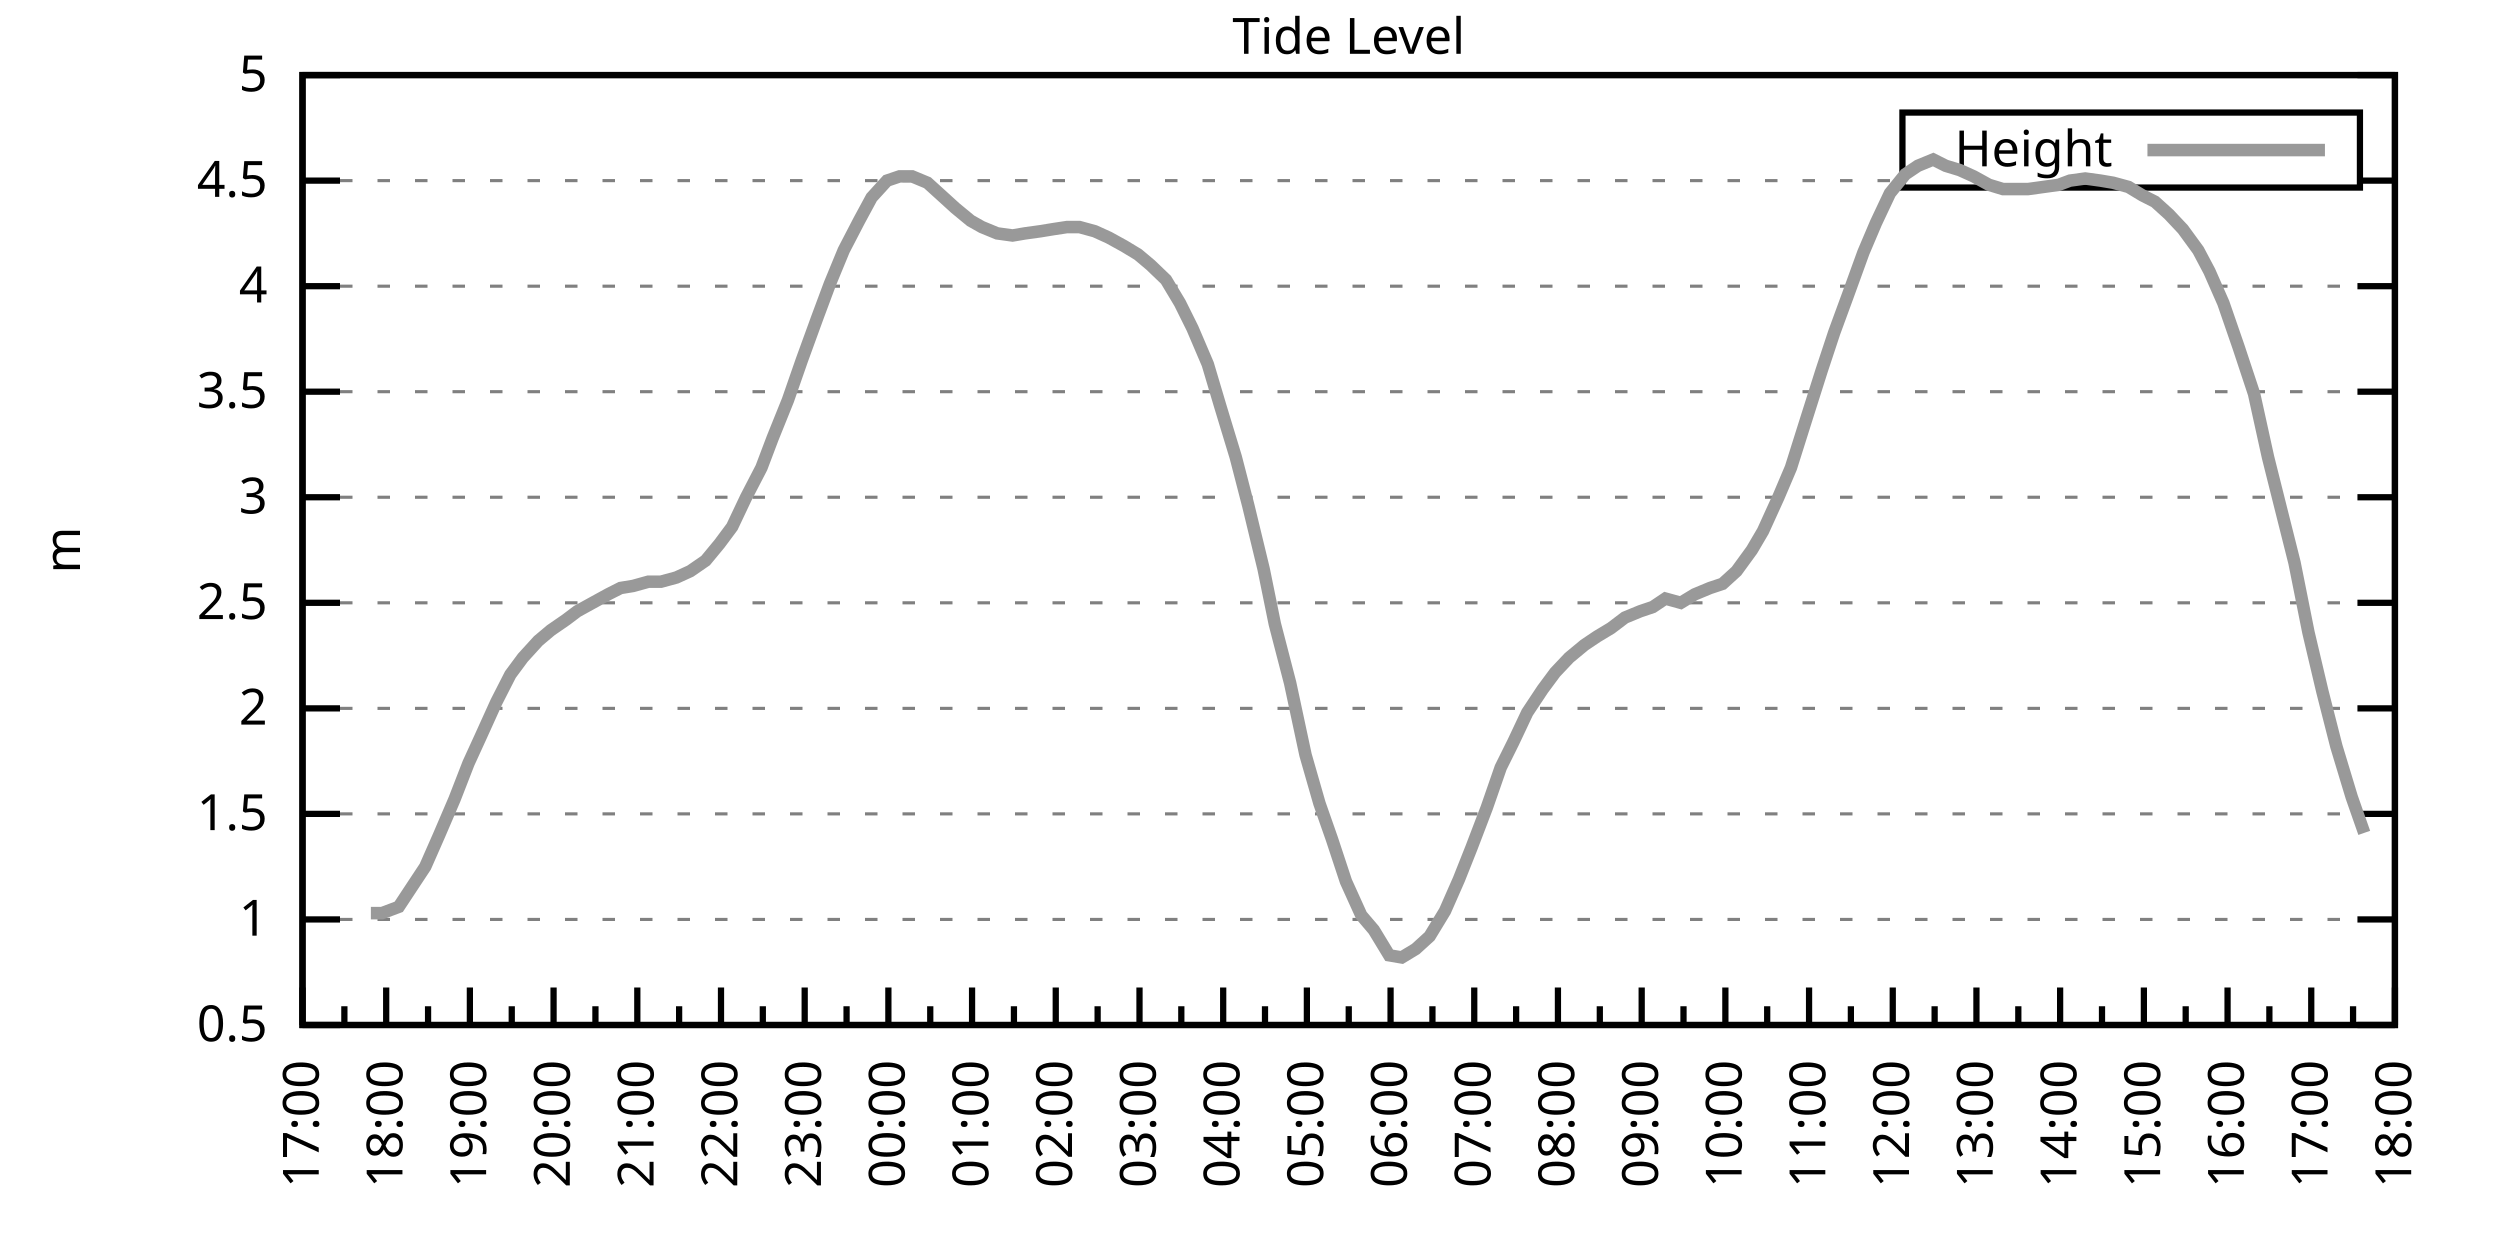
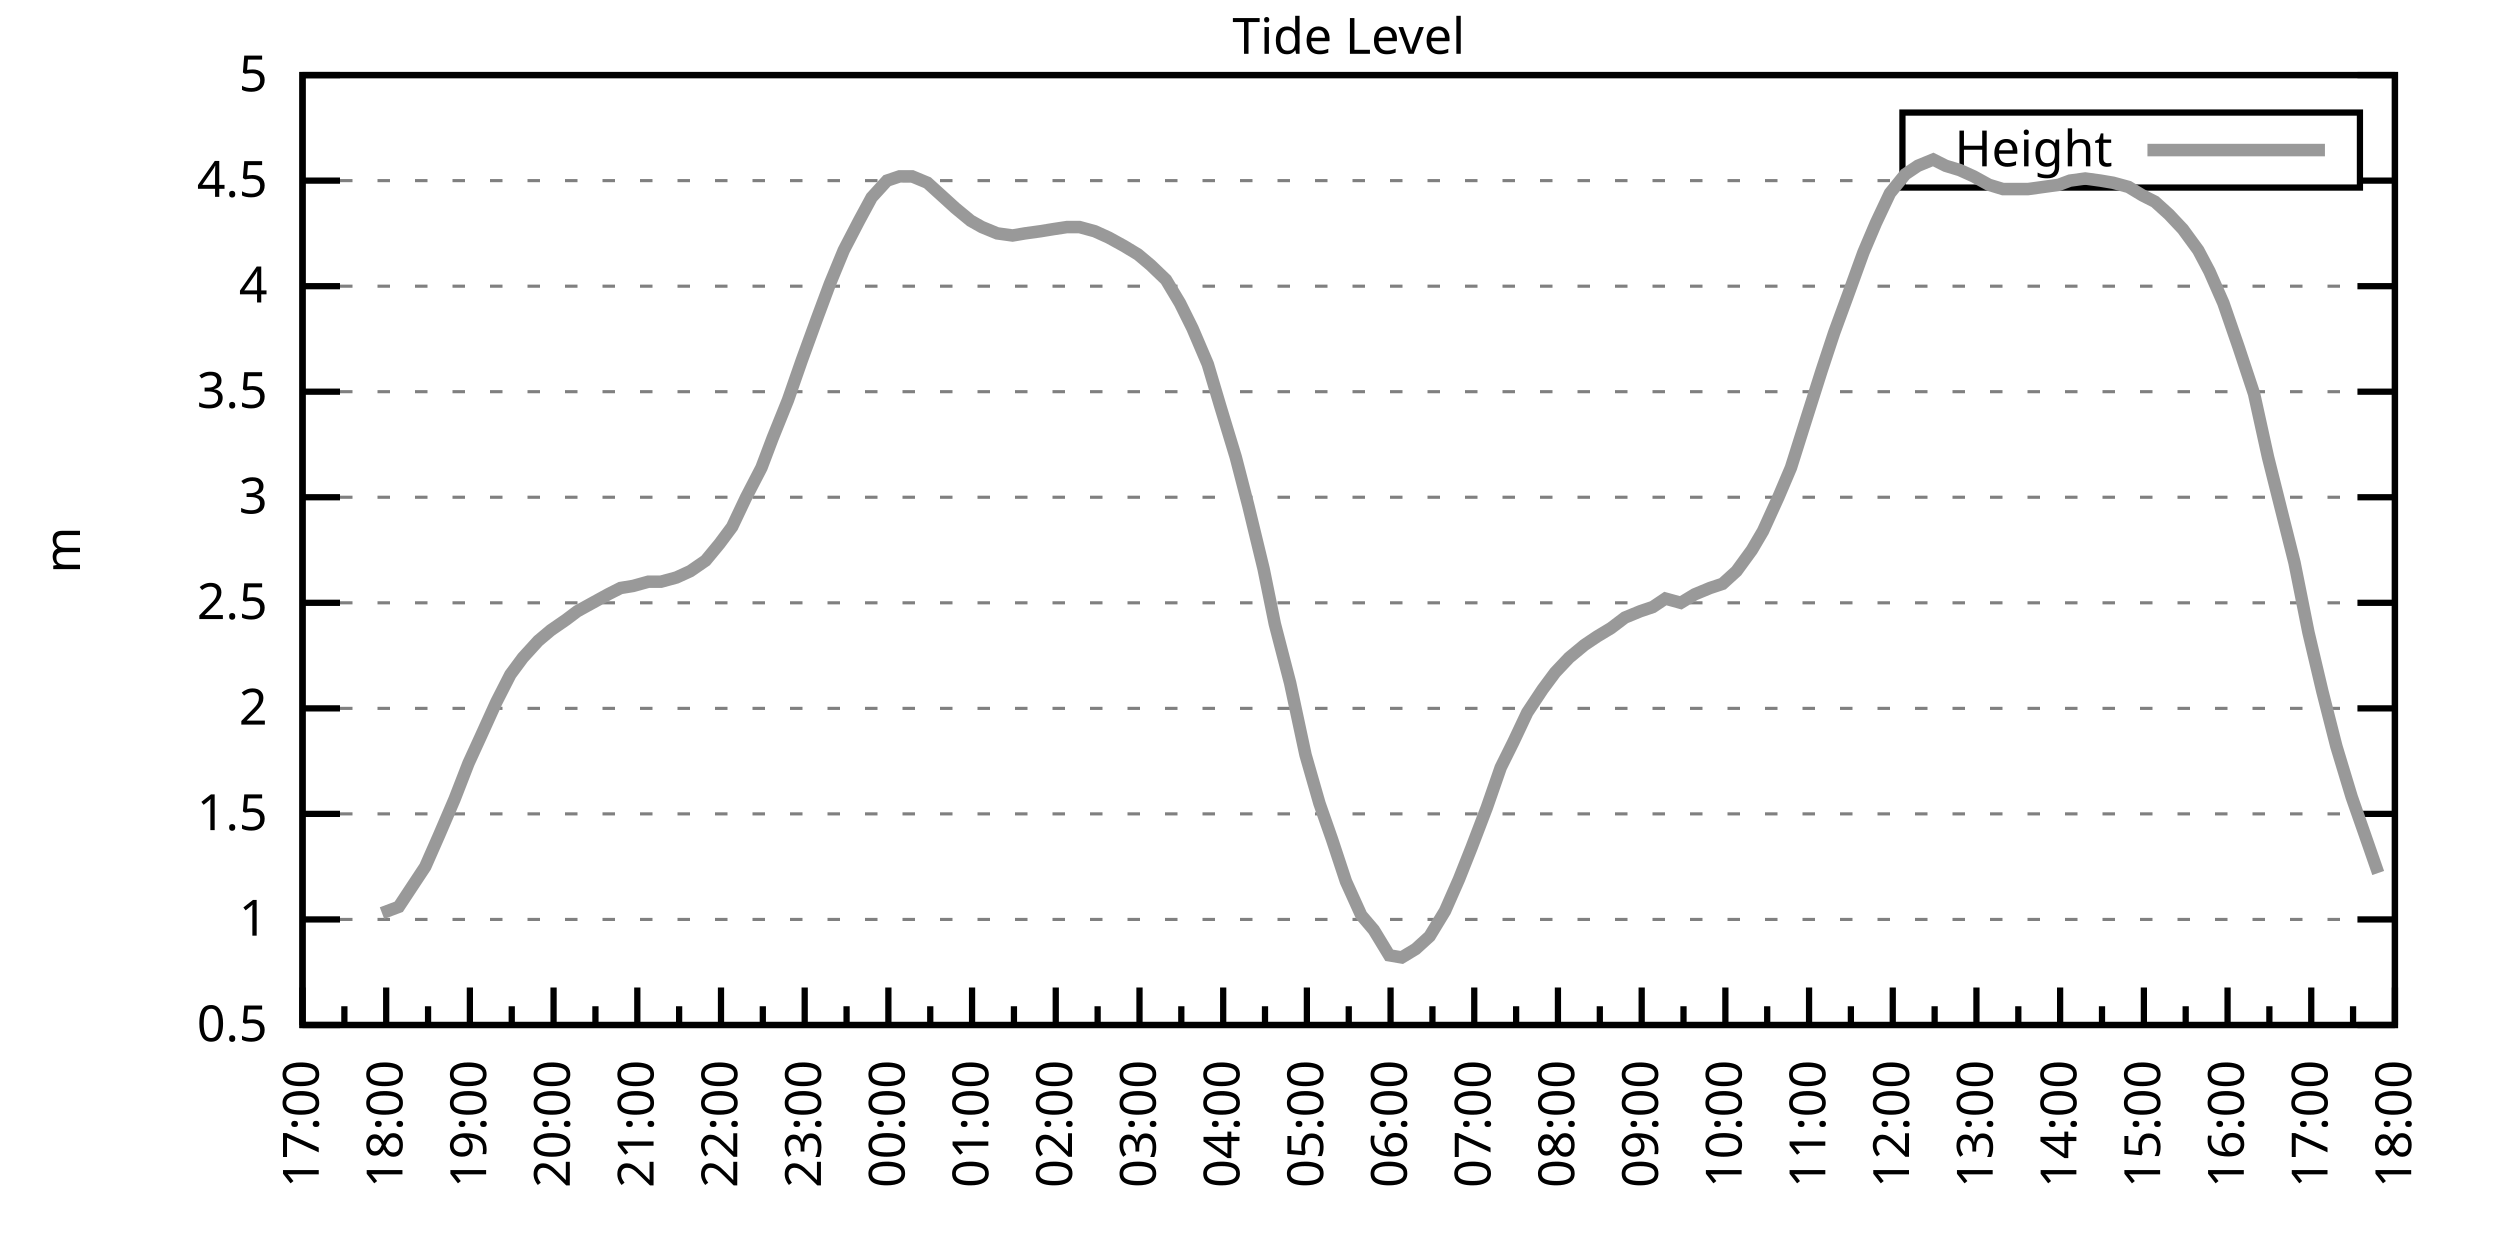
<svg xmlns="http://www.w3.org/2000/svg" xmlns:xlink="http://www.w3.org/1999/xlink" width="400" height="200" viewBox="0 0 400 200">
  <g id="gnuplot_canvas">
    <rect x="0" y="0" width="400" height="200" fill="none" />
    <defs>
      <circle id="gpDot" r="0.5" stroke-width="0.5" stroke="currentColor" />
      <path id="gpPt0" stroke-width="0.333" stroke="currentColor" d="M-1,0 h2 M0,-1 v2" />
      <path id="gpPt1" stroke-width="0.333" stroke="currentColor" d="M-1,-1 L1,1 M1,-1 L-1,1" />
      <path id="gpPt2" stroke-width="0.333" stroke="currentColor" d="M-1,0 L1,0 M0,-1 L0,1 M-1,-1 L1,1 M-1,1 L1,-1" />
      <rect id="gpPt3" stroke-width="0.333" stroke="currentColor" x="-1" y="-1" width="2" height="2" />
      <rect id="gpPt4" stroke-width="0.333" stroke="currentColor" fill="currentColor" x="-1" y="-1" width="2" height="2" />
      <circle id="gpPt5" stroke-width="0.333" stroke="currentColor" cx="0" cy="0" r="1" />
      <use xlink:href="#gpPt5" id="gpPt6" fill="currentColor" stroke="none" />
      <path id="gpPt7" stroke-width="0.333" stroke="currentColor" d="M0,-1.33 L-1.33,0.67 L1.33,0.67 z" />
      <use xlink:href="#gpPt7" id="gpPt8" fill="currentColor" stroke="none" />
      <use xlink:href="#gpPt7" id="gpPt9" stroke="currentColor" transform="rotate(180)" />
      <use xlink:href="#gpPt9" id="gpPt10" fill="currentColor" stroke="none" />
      <use xlink:href="#gpPt3" id="gpPt11" stroke="currentColor" transform="rotate(45)" />
      <use xlink:href="#gpPt11" id="gpPt12" fill="currentColor" stroke="none" />
      <path id="gpPt13" stroke-width="0.333" stroke="currentColor" d="M0,1.330 L1.265,0.411 L0.782,-1.067 L-0.782,-1.076 L-1.265,0.411 z" />
      <use xlink:href="#gpPt13" id="gpPt14" fill="currentColor" stroke="none" />
      <filter id="textbox" filterUnits="objectBoundingBox" x="0" y="0" height="1" width="1">
        <feFlood flood-color="white" flood-opacity="1" result="bgnd" />
        <feComposite in="SourceGraphic" in2="bgnd" operator="atop" />
      </filter>
      <filter id="greybox" filterUnits="objectBoundingBox" x="0" y="0" height="1" width="1">
        <feFlood flood-color="lightgrey" flood-opacity="1" result="grey" />
        <feComposite in="SourceGraphic" in2="grey" operator="atop" />
      </filter>
    </defs>
    <g fill="none" color="white" stroke="currentColor" stroke-width="1.00" stroke-linecap="butt" stroke-linejoin="miter">
</g>
    <g fill="none" color="black" stroke="currentColor" stroke-width="1.00" stroke-linecap="butt" stroke-linejoin="miter">
      <g stroke="none" shape-rendering="crispEdges">
        <polygon fill="rgb(255, 255, 255)" points="48.40,164.00 383.18,164.00 383.18,12.02 48.40,12.02 " />
      </g>
    </g>
    <g fill="none" color="black" stroke="currentColor" stroke-width="1.00" stroke-linecap="butt" stroke-linejoin="miter">
</g>
    <g fill="none" color="black" stroke="black" stroke-width="0.50" stroke-linecap="butt" stroke-linejoin="miter">
</g>
    <g fill="none" color="gray" stroke="currentColor" stroke-width="0.50" stroke-linecap="butt" stroke-linejoin="miter">
      <path stroke="gray" stroke-dasharray="2,4" class="gridline" d="M48.40,164.00 L383.19,164.00  " />
    </g>
    <g fill="none" color="gray" stroke="gray" stroke-width="1.00" stroke-linecap="butt" stroke-linejoin="miter">
</g>
    <g fill="none" color="black" stroke="currentColor" stroke-width="1.00" stroke-linecap="butt" stroke-linejoin="miter">
      <path stroke="black" d="M48.40,164.00 L54.40,164.00 M383.19,164.00 L377.19,164.00  " />
      <g transform="translate(42.80,166.60)" stroke="none" fill="black" font-family="Sans" font-size="8.00" text-anchor="end">
        <text>
          <tspan font-family="Sans"> 0.5</tspan>
        </text>
      </g>
    </g>
    <g fill="none" color="black" stroke="currentColor" stroke-width="1.00" stroke-linecap="butt" stroke-linejoin="miter">
</g>
    <g fill="none" color="black" stroke="black" stroke-width="0.50" stroke-linecap="butt" stroke-linejoin="miter">
</g>
    <g fill="none" color="gray" stroke="currentColor" stroke-width="0.50" stroke-linecap="butt" stroke-linejoin="miter">
      <path stroke="gray" stroke-dasharray="2,4" class="gridline" d="M48.40,147.11 L383.19,147.11  " />
    </g>
    <g fill="none" color="gray" stroke="gray" stroke-width="1.00" stroke-linecap="butt" stroke-linejoin="miter">
</g>
    <g fill="none" color="black" stroke="currentColor" stroke-width="1.00" stroke-linecap="butt" stroke-linejoin="miter">
      <path stroke="black" d="M48.40,147.11 L54.40,147.11 M383.19,147.11 L377.19,147.11  " />
      <g transform="translate(42.80,149.71)" stroke="none" fill="black" font-family="Sans" font-size="8.00" text-anchor="end">
        <text>
          <tspan font-family="Sans"> 1</tspan>
        </text>
      </g>
    </g>
    <g fill="none" color="black" stroke="currentColor" stroke-width="1.00" stroke-linecap="butt" stroke-linejoin="miter">
</g>
    <g fill="none" color="black" stroke="black" stroke-width="0.50" stroke-linecap="butt" stroke-linejoin="miter">
</g>
    <g fill="none" color="gray" stroke="currentColor" stroke-width="0.50" stroke-linecap="butt" stroke-linejoin="miter">
      <path stroke="gray" stroke-dasharray="2,4" class="gridline" d="M48.40,130.22 L383.19,130.22  " />
    </g>
    <g fill="none" color="gray" stroke="gray" stroke-width="1.00" stroke-linecap="butt" stroke-linejoin="miter">
</g>
    <g fill="none" color="black" stroke="currentColor" stroke-width="1.00" stroke-linecap="butt" stroke-linejoin="miter">
      <path stroke="black" d="M48.40,130.22 L54.40,130.22 M383.19,130.22 L377.19,130.22  " />
      <g transform="translate(42.80,132.82)" stroke="none" fill="black" font-family="Sans" font-size="8.00" text-anchor="end">
        <text>
          <tspan font-family="Sans"> 1.5</tspan>
        </text>
      </g>
    </g>
    <g fill="none" color="black" stroke="currentColor" stroke-width="1.00" stroke-linecap="butt" stroke-linejoin="miter">
</g>
    <g fill="none" color="black" stroke="black" stroke-width="0.50" stroke-linecap="butt" stroke-linejoin="miter">
</g>
    <g fill="none" color="gray" stroke="currentColor" stroke-width="0.50" stroke-linecap="butt" stroke-linejoin="miter">
      <path stroke="gray" stroke-dasharray="2,4" class="gridline" d="M48.40,113.34 L383.19,113.34  " />
    </g>
    <g fill="none" color="gray" stroke="gray" stroke-width="1.00" stroke-linecap="butt" stroke-linejoin="miter">
</g>
    <g fill="none" color="black" stroke="currentColor" stroke-width="1.00" stroke-linecap="butt" stroke-linejoin="miter">
      <path stroke="black" d="M48.40,113.34 L54.40,113.34 M383.19,113.34 L377.19,113.34  " />
      <g transform="translate(42.80,115.94)" stroke="none" fill="black" font-family="Sans" font-size="8.00" text-anchor="end">
        <text>
          <tspan font-family="Sans"> 2</tspan>
        </text>
      </g>
    </g>
    <g fill="none" color="black" stroke="currentColor" stroke-width="1.00" stroke-linecap="butt" stroke-linejoin="miter">
</g>
    <g fill="none" color="black" stroke="black" stroke-width="0.50" stroke-linecap="butt" stroke-linejoin="miter">
</g>
    <g fill="none" color="gray" stroke="currentColor" stroke-width="0.50" stroke-linecap="butt" stroke-linejoin="miter">
      <path stroke="gray" stroke-dasharray="2,4" class="gridline" d="M48.40,96.45 L383.19,96.45  " />
    </g>
    <g fill="none" color="gray" stroke="gray" stroke-width="1.00" stroke-linecap="butt" stroke-linejoin="miter">
</g>
    <g fill="none" color="black" stroke="currentColor" stroke-width="1.00" stroke-linecap="butt" stroke-linejoin="miter">
      <path stroke="black" d="M48.40,96.45 L54.40,96.45 M383.19,96.45 L377.19,96.45  " />
      <g transform="translate(42.80,99.05)" stroke="none" fill="black" font-family="Sans" font-size="8.00" text-anchor="end">
        <text>
          <tspan font-family="Sans"> 2.5</tspan>
        </text>
      </g>
    </g>
    <g fill="none" color="black" stroke="currentColor" stroke-width="1.00" stroke-linecap="butt" stroke-linejoin="miter">
</g>
    <g fill="none" color="black" stroke="black" stroke-width="0.50" stroke-linecap="butt" stroke-linejoin="miter">
</g>
    <g fill="none" color="gray" stroke="currentColor" stroke-width="0.50" stroke-linecap="butt" stroke-linejoin="miter">
      <path stroke="gray" stroke-dasharray="2,4" class="gridline" d="M48.40,79.56 L383.19,79.56  " />
    </g>
    <g fill="none" color="gray" stroke="gray" stroke-width="1.00" stroke-linecap="butt" stroke-linejoin="miter">
</g>
    <g fill="none" color="black" stroke="currentColor" stroke-width="1.00" stroke-linecap="butt" stroke-linejoin="miter">
      <path stroke="black" d="M48.40,79.56 L54.40,79.56 M383.19,79.56 L377.19,79.56  " />
      <g transform="translate(42.80,82.16)" stroke="none" fill="black" font-family="Sans" font-size="8.00" text-anchor="end">
        <text>
          <tspan font-family="Sans"> 3</tspan>
        </text>
      </g>
    </g>
    <g fill="none" color="black" stroke="currentColor" stroke-width="1.00" stroke-linecap="butt" stroke-linejoin="miter">
</g>
    <g fill="none" color="black" stroke="black" stroke-width="0.50" stroke-linecap="butt" stroke-linejoin="miter">
</g>
    <g fill="none" color="gray" stroke="currentColor" stroke-width="0.50" stroke-linecap="butt" stroke-linejoin="miter">
      <path stroke="gray" stroke-dasharray="2,4" class="gridline" d="M48.40,62.67 L383.19,62.67  " />
    </g>
    <g fill="none" color="gray" stroke="gray" stroke-width="1.00" stroke-linecap="butt" stroke-linejoin="miter">
</g>
    <g fill="none" color="black" stroke="currentColor" stroke-width="1.00" stroke-linecap="butt" stroke-linejoin="miter">
      <path stroke="black" d="M48.40,62.67 L54.40,62.67 M383.19,62.67 L377.19,62.67  " />
      <g transform="translate(42.80,65.27)" stroke="none" fill="black" font-family="Sans" font-size="8.00" text-anchor="end">
        <text>
          <tspan font-family="Sans"> 3.5</tspan>
        </text>
      </g>
    </g>
    <g fill="none" color="black" stroke="currentColor" stroke-width="1.00" stroke-linecap="butt" stroke-linejoin="miter">
</g>
    <g fill="none" color="black" stroke="black" stroke-width="0.50" stroke-linecap="butt" stroke-linejoin="miter">
</g>
    <g fill="none" color="gray" stroke="currentColor" stroke-width="0.50" stroke-linecap="butt" stroke-linejoin="miter">
      <path stroke="gray" stroke-dasharray="2,4" class="gridline" d="M48.40,45.79 L383.19,45.79  " />
    </g>
    <g fill="none" color="gray" stroke="gray" stroke-width="1.00" stroke-linecap="butt" stroke-linejoin="miter">
</g>
    <g fill="none" color="black" stroke="currentColor" stroke-width="1.00" stroke-linecap="butt" stroke-linejoin="miter">
      <path stroke="black" d="M48.40,45.79 L54.40,45.79 M383.19,45.79 L377.19,45.79  " />
      <g transform="translate(42.80,48.39)" stroke="none" fill="black" font-family="Sans" font-size="8.00" text-anchor="end">
        <text>
          <tspan font-family="Sans"> 4</tspan>
        </text>
      </g>
    </g>
    <g fill="none" color="black" stroke="currentColor" stroke-width="1.00" stroke-linecap="butt" stroke-linejoin="miter">
</g>
    <g fill="none" color="black" stroke="black" stroke-width="0.50" stroke-linecap="butt" stroke-linejoin="miter">
</g>
    <g fill="none" color="gray" stroke="currentColor" stroke-width="0.50" stroke-linecap="butt" stroke-linejoin="miter">
      <path stroke="gray" stroke-dasharray="2,4" class="gridline" d="M48.40,28.90 L304.39,28.90 M377.59,28.90 L383.19,28.90  " />
    </g>
    <g fill="none" color="gray" stroke="gray" stroke-width="1.00" stroke-linecap="butt" stroke-linejoin="miter">
</g>
    <g fill="none" color="black" stroke="currentColor" stroke-width="1.00" stroke-linecap="butt" stroke-linejoin="miter">
      <path stroke="black" d="M48.40,28.90 L54.40,28.90 M383.19,28.90 L377.19,28.90  " />
      <g transform="translate(42.80,31.50)" stroke="none" fill="black" font-family="Sans" font-size="8.00" text-anchor="end">
        <text>
          <tspan font-family="Sans"> 4.5</tspan>
        </text>
      </g>
    </g>
    <g fill="none" color="black" stroke="currentColor" stroke-width="1.00" stroke-linecap="butt" stroke-linejoin="miter">
</g>
    <g fill="none" color="black" stroke="black" stroke-width="0.50" stroke-linecap="butt" stroke-linejoin="miter">
</g>
    <g fill="none" color="gray" stroke="currentColor" stroke-width="0.50" stroke-linecap="butt" stroke-linejoin="miter">
      <path stroke="gray" stroke-dasharray="2,4" class="gridline" d="M48.40,12.01 L383.19,12.01  " />
    </g>
    <g fill="none" color="gray" stroke="gray" stroke-width="1.00" stroke-linecap="butt" stroke-linejoin="miter">
</g>
    <g fill="none" color="black" stroke="currentColor" stroke-width="1.00" stroke-linecap="butt" stroke-linejoin="miter">
      <path stroke="black" d="M48.40,12.01 L54.40,12.01 M383.19,12.01 L377.19,12.01  " />
      <g transform="translate(42.80,14.61)" stroke="none" fill="black" font-family="Sans" font-size="8.00" text-anchor="end">
        <text>
          <tspan font-family="Sans"> 5</tspan>
        </text>
      </g>
    </g>
    <g fill="none" color="black" stroke="currentColor" stroke-width="1.00" stroke-linecap="butt" stroke-linejoin="miter">
      <path stroke="black" d="M48.40,164.00 L48.40,158.00  " />
      <g transform="translate(51.00,169.60) rotate(270)" stroke="none" fill="black" font-family="Sans" font-size="8.00" text-anchor="end">
        <text>
          <tspan font-family="Sans">17:00</tspan>
        </text>
      </g>
    </g>
    <g fill="none" color="black" stroke="currentColor" stroke-width="1.00" stroke-linecap="butt" stroke-linejoin="miter">
      <path stroke="black" d="M55.10,164.00 L55.10,161.00 M61.79,164.00 L61.79,158.00  " />
      <g transform="translate(64.39,169.60) rotate(270)" stroke="none" fill="black" font-family="Sans" font-size="8.00" text-anchor="end">
        <text>
          <tspan font-family="Sans">18:00</tspan>
        </text>
      </g>
    </g>
    <g fill="none" color="black" stroke="currentColor" stroke-width="1.00" stroke-linecap="butt" stroke-linejoin="miter">
      <path stroke="black" d="M68.49,164.00 L68.49,161.00 M75.18,164.00 L75.18,158.00  " />
      <g transform="translate(77.78,169.60) rotate(270)" stroke="none" fill="black" font-family="Sans" font-size="8.00" text-anchor="end">
        <text>
          <tspan font-family="Sans">19:00</tspan>
        </text>
      </g>
    </g>
    <g fill="none" color="black" stroke="currentColor" stroke-width="1.00" stroke-linecap="butt" stroke-linejoin="miter">
      <path stroke="black" d="M81.88,164.00 L81.88,161.00 M88.57,164.00 L88.57,158.00  " />
      <g transform="translate(91.17,169.60) rotate(270)" stroke="none" fill="black" font-family="Sans" font-size="8.00" text-anchor="end">
        <text>
          <tspan font-family="Sans">20:00</tspan>
        </text>
      </g>
    </g>
    <g fill="none" color="black" stroke="currentColor" stroke-width="1.00" stroke-linecap="butt" stroke-linejoin="miter">
      <path stroke="black" d="M95.27,164.00 L95.27,161.00 M101.97,164.00 L101.97,158.00  " />
      <g transform="translate(104.57,169.60) rotate(270)" stroke="none" fill="black" font-family="Sans" font-size="8.00" text-anchor="end">
        <text>
          <tspan font-family="Sans">21:00</tspan>
        </text>
      </g>
    </g>
    <g fill="none" color="black" stroke="currentColor" stroke-width="1.00" stroke-linecap="butt" stroke-linejoin="miter">
      <path stroke="black" d="M108.66,164.00 L108.66,161.00 M115.36,164.00 L115.36,158.00  " />
      <g transform="translate(117.96,169.60) rotate(270)" stroke="none" fill="black" font-family="Sans" font-size="8.00" text-anchor="end">
        <text>
          <tspan font-family="Sans">22:00</tspan>
        </text>
      </g>
    </g>
    <g fill="none" color="black" stroke="currentColor" stroke-width="1.00" stroke-linecap="butt" stroke-linejoin="miter">
      <path stroke="black" d="M122.05,164.00 L122.05,161.00 M128.75,164.00 L128.75,158.00  " />
      <g transform="translate(131.35,169.60) rotate(270)" stroke="none" fill="black" font-family="Sans" font-size="8.00" text-anchor="end">
        <text>
          <tspan font-family="Sans">23:00</tspan>
        </text>
      </g>
    </g>
    <g fill="none" color="black" stroke="currentColor" stroke-width="1.00" stroke-linecap="butt" stroke-linejoin="miter">
      <path stroke="black" d="M135.45,164.00 L135.45,161.00 M142.14,164.00 L142.14,158.00  " />
      <g transform="translate(144.74,169.60) rotate(270)" stroke="none" fill="black" font-family="Sans" font-size="8.00" text-anchor="end">
        <text>
          <tspan font-family="Sans">00:00</tspan>
        </text>
      </g>
    </g>
    <g fill="none" color="black" stroke="currentColor" stroke-width="1.00" stroke-linecap="butt" stroke-linejoin="miter">
      <path stroke="black" d="M148.84,164.00 L148.84,161.00 M155.53,164.00 L155.53,158.00  " />
      <g transform="translate(158.13,169.60) rotate(270)" stroke="none" fill="black" font-family="Sans" font-size="8.00" text-anchor="end">
        <text>
          <tspan font-family="Sans">01:00</tspan>
        </text>
      </g>
    </g>
    <g fill="none" color="black" stroke="currentColor" stroke-width="1.00" stroke-linecap="butt" stroke-linejoin="miter">
      <path stroke="black" d="M162.23,164.00 L162.23,161.00 M168.92,164.00 L168.92,158.00  " />
      <g transform="translate(171.52,169.60) rotate(270)" stroke="none" fill="black" font-family="Sans" font-size="8.00" text-anchor="end">
        <text>
          <tspan font-family="Sans">02:00</tspan>
        </text>
      </g>
    </g>
    <g fill="none" color="black" stroke="currentColor" stroke-width="1.00" stroke-linecap="butt" stroke-linejoin="miter">
      <path stroke="black" d="M175.62,164.00 L175.62,161.00 M182.32,164.00 L182.32,158.00  " />
      <g transform="translate(184.92,169.60) rotate(270)" stroke="none" fill="black" font-family="Sans" font-size="8.00" text-anchor="end">
        <text>
          <tspan font-family="Sans">03:00</tspan>
        </text>
      </g>
    </g>
    <g fill="none" color="black" stroke="currentColor" stroke-width="1.00" stroke-linecap="butt" stroke-linejoin="miter">
      <path stroke="black" d="M189.01,164.00 L189.01,161.00 M195.71,164.00 L195.71,158.00  " />
      <g transform="translate(198.31,169.60) rotate(270)" stroke="none" fill="black" font-family="Sans" font-size="8.00" text-anchor="end">
        <text>
          <tspan font-family="Sans">04:00</tspan>
        </text>
      </g>
    </g>
    <g fill="none" color="black" stroke="currentColor" stroke-width="1.00" stroke-linecap="butt" stroke-linejoin="miter">
      <path stroke="black" d="M202.40,164.00 L202.40,161.00 M209.10,164.00 L209.10,158.00  " />
      <g transform="translate(211.70,169.60) rotate(270)" stroke="none" fill="black" font-family="Sans" font-size="8.00" text-anchor="end">
        <text>
          <tspan font-family="Sans">05:00</tspan>
        </text>
      </g>
    </g>
    <g fill="none" color="black" stroke="currentColor" stroke-width="1.00" stroke-linecap="butt" stroke-linejoin="miter">
      <path stroke="black" d="M215.80,164.00 L215.80,161.00 M222.49,164.00 L222.49,158.00  " />
      <g transform="translate(225.09,169.60) rotate(270)" stroke="none" fill="black" font-family="Sans" font-size="8.00" text-anchor="end">
        <text>
          <tspan font-family="Sans">06:00</tspan>
        </text>
      </g>
    </g>
    <g fill="none" color="black" stroke="currentColor" stroke-width="1.00" stroke-linecap="butt" stroke-linejoin="miter">
      <path stroke="black" d="M229.19,164.00 L229.19,161.00 M235.88,164.00 L235.88,158.00  " />
      <g transform="translate(238.48,169.60) rotate(270)" stroke="none" fill="black" font-family="Sans" font-size="8.00" text-anchor="end">
        <text>
          <tspan font-family="Sans">07:00</tspan>
        </text>
      </g>
    </g>
    <g fill="none" color="black" stroke="currentColor" stroke-width="1.00" stroke-linecap="butt" stroke-linejoin="miter">
      <path stroke="black" d="M242.58,164.00 L242.58,161.00 M249.27,164.00 L249.27,158.00  " />
      <g transform="translate(251.87,169.60) rotate(270)" stroke="none" fill="black" font-family="Sans" font-size="8.00" text-anchor="end">
        <text>
          <tspan font-family="Sans">08:00</tspan>
        </text>
      </g>
    </g>
    <g fill="none" color="black" stroke="currentColor" stroke-width="1.00" stroke-linecap="butt" stroke-linejoin="miter">
      <path stroke="black" d="M255.97,164.00 L255.97,161.00 M262.67,164.00 L262.67,158.00  " />
      <g transform="translate(265.27,169.60) rotate(270)" stroke="none" fill="black" font-family="Sans" font-size="8.00" text-anchor="end">
        <text>
          <tspan font-family="Sans">09:00</tspan>
        </text>
      </g>
    </g>
    <g fill="none" color="black" stroke="currentColor" stroke-width="1.00" stroke-linecap="butt" stroke-linejoin="miter">
      <path stroke="black" d="M269.36,164.00 L269.36,161.00 M276.06,164.00 L276.06,158.00  " />
      <g transform="translate(278.66,169.60) rotate(270)" stroke="none" fill="black" font-family="Sans" font-size="8.00" text-anchor="end">
        <text>
          <tspan font-family="Sans">10:00</tspan>
        </text>
      </g>
    </g>
    <g fill="none" color="black" stroke="currentColor" stroke-width="1.00" stroke-linecap="butt" stroke-linejoin="miter">
      <path stroke="black" d="M282.75,164.00 L282.75,161.00 M289.45,164.00 L289.45,158.00  " />
      <g transform="translate(292.05,169.60) rotate(270)" stroke="none" fill="black" font-family="Sans" font-size="8.00" text-anchor="end">
        <text>
          <tspan font-family="Sans">11:00</tspan>
        </text>
      </g>
    </g>
    <g fill="none" color="black" stroke="currentColor" stroke-width="1.00" stroke-linecap="butt" stroke-linejoin="miter">
      <path stroke="black" d="M296.14,164.00 L296.14,161.00 M302.84,164.00 L302.84,158.00  " />
      <g transform="translate(305.44,169.60) rotate(270)" stroke="none" fill="black" font-family="Sans" font-size="8.00" text-anchor="end">
        <text>
          <tspan font-family="Sans">12:00</tspan>
        </text>
      </g>
    </g>
    <g fill="none" color="black" stroke="currentColor" stroke-width="1.00" stroke-linecap="butt" stroke-linejoin="miter">
      <path stroke="black" d="M309.54,164.00 L309.54,161.00 M316.23,164.00 L316.23,158.00  " />
      <g transform="translate(318.83,169.60) rotate(270)" stroke="none" fill="black" font-family="Sans" font-size="8.00" text-anchor="end">
        <text>
          <tspan font-family="Sans">13:00</tspan>
        </text>
      </g>
    </g>
    <g fill="none" color="black" stroke="currentColor" stroke-width="1.00" stroke-linecap="butt" stroke-linejoin="miter">
      <path stroke="black" d="M322.93,164.00 L322.93,161.00 M329.62,164.00 L329.62,158.00  " />
      <g transform="translate(332.22,169.60) rotate(270)" stroke="none" fill="black" font-family="Sans" font-size="8.00" text-anchor="end">
        <text>
          <tspan font-family="Sans">14:00</tspan>
        </text>
      </g>
    </g>
    <g fill="none" color="black" stroke="currentColor" stroke-width="1.00" stroke-linecap="butt" stroke-linejoin="miter">
      <path stroke="black" d="M336.32,164.00 L336.32,161.00 M343.02,164.00 L343.02,158.00  " />
      <g transform="translate(345.62,169.60) rotate(270)" stroke="none" fill="black" font-family="Sans" font-size="8.00" text-anchor="end">
        <text>
          <tspan font-family="Sans">15:00</tspan>
        </text>
      </g>
    </g>
    <g fill="none" color="black" stroke="currentColor" stroke-width="1.00" stroke-linecap="butt" stroke-linejoin="miter">
      <path stroke="black" d="M349.71,164.00 L349.71,161.00 M356.41,164.00 L356.41,158.00  " />
      <g transform="translate(359.01,169.60) rotate(270)" stroke="none" fill="black" font-family="Sans" font-size="8.00" text-anchor="end">
        <text>
          <tspan font-family="Sans">16:00</tspan>
        </text>
      </g>
    </g>
    <g fill="none" color="black" stroke="currentColor" stroke-width="1.00" stroke-linecap="butt" stroke-linejoin="miter">
      <path stroke="black" d="M363.10,164.00 L363.10,161.00 M369.80,164.00 L369.80,158.00  " />
      <g transform="translate(372.40,169.60) rotate(270)" stroke="none" fill="black" font-family="Sans" font-size="8.00" text-anchor="end">
        <text>
          <tspan font-family="Sans">17:00</tspan>
        </text>
      </g>
    </g>
    <g fill="none" color="black" stroke="currentColor" stroke-width="1.00" stroke-linecap="butt" stroke-linejoin="miter">
      <path stroke="black" d="M376.49,164.00 L376.49,161.00 M383.19,164.00 L383.19,158.00  " />
      <g transform="translate(385.79,169.60) rotate(270)" stroke="none" fill="black" font-family="Sans" font-size="8.00" text-anchor="end">
        <text>
          <tspan font-family="Sans">18:00</tspan>
        </text>
      </g>
    </g>
    <g fill="none" color="black" stroke="currentColor" stroke-width="1.00" stroke-linecap="butt" stroke-linejoin="miter">
</g>
    <g fill="none" color="black" stroke="currentColor" stroke-width="1.00" stroke-linecap="butt" stroke-linejoin="miter">
      <path stroke="black" d="M48.40,12.01 L48.40,164.00 L383.19,164.00 L383.19,12.01 L48.40,12.01 Z  " />
    </g>
    <g fill="none" color="black" stroke="currentColor" stroke-width="1.00" stroke-linecap="butt" stroke-linejoin="miter">
      <g transform="translate(12.80,88.01) rotate(270)" stroke="none" fill="black" font-family="Sans" font-size="8.00" text-anchor="middle">
        <text>
          <tspan font-family="Sans">m</tspan>
        </text>
      </g>
    </g>
    <g fill="none" color="black" stroke="currentColor" stroke-width="1.00" stroke-linecap="butt" stroke-linejoin="miter">
</g>
    <g fill="none" color="black" stroke="currentColor" stroke-width="1.00" stroke-linecap="butt" stroke-linejoin="miter">
      <path stroke="black" d="M304.39,30.01 L304.39,18.01 L377.59,18.01 L377.59,30.01 L304.39,30.01 Z  " />
    </g>
    <g id="Tide_level_plot_1">
      <g fill="none" color="white" stroke="black" stroke-width="2.00" stroke-linecap="butt" stroke-linejoin="miter">
</g>
      <g fill="none" color="black" stroke="currentColor" stroke-width="2.00" stroke-linecap="butt" stroke-linejoin="miter">
        <g transform="translate(337.99,26.61)" stroke="none" fill="black" font-family="Sans" font-size="8.00" text-anchor="end">
          <text>
            <tspan font-family="Sans">Height</tspan>
          </text>
        </g>
      </g>
      <g fill="none" color="black" stroke="currentColor" stroke-width="2.00" stroke-linecap="butt" stroke-linejoin="miter">
-         <path stroke="rgb(153, 153, 153)" d="M343.59,24.01 L371.99,24.01 M59.34,146.10 L61.12,146.10 L63.80,145.09 L66.03,141.71 L68.04,138.67 L70.27,133.60   L72.73,127.86 L74.96,122.12 L76.97,117.73 L79.42,112.32 L81.66,107.93 L83.66,105.23 L86.12,102.53 L88.13,100.84   L90.58,99.15 L92.37,97.80 L94.82,96.45 L97.28,95.10 L99.29,94.08 L101.30,93.75 L103.75,93.07 L105.76,93.07   L108.22,92.40 L110.45,91.38 L112.90,89.69 L115.13,86.99 L117.14,84.29 L119.38,79.56 L121.83,74.83 L123.62,70.10   L126.07,64.02 L128.30,57.61 L130.76,50.85 L132.77,45.45 L135.00,40.04 L137.45,35.32 L139.46,31.60 L141.92,28.90   L143.93,28.22 L145.94,28.22 L148.39,29.24 L150.62,31.26 L152.85,33.29 L155.31,35.32 L157.10,36.33 L159.55,37.34   L162.01,37.68 L164.01,37.34 L166.47,37.00 L168.48,36.67 L170.71,36.33 L172.72,36.33 L175.17,37.00 L177.41,38.02   L179.86,39.37 L182.09,40.72 L184.10,42.41 L186.56,44.77 L188.79,48.49 L190.80,52.54 L193.25,58.28 L195.26,65.04   L197.72,73.14 L199.73,80.91 L202.18,91.04 L203.97,99.83 L206.42,109.28 L208.88,120.77 L211.11,128.54 L213.12,134.28   L215.35,141.03 L217.80,146.44 L219.81,148.80 L222.27,152.85 L224.28,153.19 L226.51,151.84 L228.74,149.81 L231.20,145.76   L233.43,140.69 L235.44,135.63 L237.89,129.21 L240.12,122.79 L242.13,118.74 L244.36,114.01 L246.82,110.30 L248.83,107.59   L251.06,105.23 L253.51,103.20 L255.52,101.85 L257.76,100.50 L259.99,98.81 L262.44,97.80 L264.45,97.12 L266.46,95.77   L268.92,96.45 L271.15,95.10 L273.60,94.08 L275.61,93.41 L277.84,91.38 L280.30,88.00 L282.08,84.97 L284.54,79.56   L286.55,74.83 L289.00,67.06 L291.46,59.30 L293.47,53.22 L295.70,47.14 L298.15,40.38 L300.16,35.65 L302.39,30.92   L304.85,27.88 L306.86,26.53 L309.31,25.52 L311.32,26.53 L313.55,27.21 L315.79,28.22 L318.24,29.57 L320.47,30.25   L322.48,30.25 L324.49,30.25 L326.95,29.91 L329.40,29.57 L331.19,28.90 L333.64,28.56 L336.10,28.90 L338.10,29.24   L340.56,29.91 L342.79,31.26 L344.80,32.28 L347.03,34.30 L349.26,36.67 L351.72,40.04 L353.51,43.42 L355.74,48.49   L358.19,55.58 L360.65,63.01 L362.88,73.14 L364.66,80.24 L367.12,90.03 L369.35,101.18 L371.58,110.63 L373.82,119.42   L376.27,127.52 L378.28,133.26  " />
+         <path stroke="rgb(153, 153, 153)" d="M343.59,24.01 L371.99,24.01 M61.12,146.10 L63.80,145.09 L66.03,141.71 L68.04,138.67 L70.27,133.60 L72.73,127.86   L74.96,122.12 L76.97,117.73 L79.42,112.32 L81.66,107.93 L83.66,105.23 L86.12,102.53 L88.13,100.84 L90.58,99.15   L92.37,97.80 L94.82,96.45 L97.28,95.10 L99.29,94.08 L101.30,93.75 L103.75,93.07 L105.76,93.07 L108.22,92.40   L110.45,91.38 L112.90,89.69 L115.13,86.99 L117.14,84.29 L119.38,79.56 L121.83,74.83 L123.62,70.10 L126.07,64.02   L128.30,57.61 L130.76,50.85 L132.77,45.45 L135.00,40.04 L137.45,35.32 L139.46,31.60 L141.92,28.90 L143.93,28.22   L145.94,28.22 L148.39,29.24 L150.62,31.26 L152.85,33.29 L155.31,35.32 L157.10,36.33 L159.55,37.34 L162.01,37.68   L164.01,37.34 L166.47,37.00 L168.48,36.67 L170.71,36.33 L172.72,36.33 L175.17,37.00 L177.41,38.02 L179.86,39.37   L182.09,40.72 L184.10,42.41 L186.56,44.77 L188.79,48.49 L190.80,52.54 L193.25,58.28 L195.26,65.04 L197.72,73.14   L199.73,80.91 L202.18,91.04 L203.97,99.83 L206.42,109.28 L208.88,120.77 L211.11,128.54 L213.12,134.28 L215.35,141.03   L217.80,146.44 L219.81,148.80 L222.27,152.85 L224.28,153.19 L226.51,151.84 L228.74,149.81 L231.20,145.76 L233.43,140.69   L235.44,135.63 L237.89,129.21 L240.12,122.79 L242.13,118.74 L244.36,114.01 L246.82,110.30 L248.83,107.59 L251.06,105.23   L253.51,103.20 L255.52,101.85 L257.76,100.50 L259.99,98.81 L262.44,97.80 L264.45,97.12 L266.46,95.77 L268.92,96.45   L271.15,95.10 L273.60,94.08 L275.61,93.41 L277.84,91.38 L280.30,88.00 L282.08,84.97 L284.54,79.56 L286.55,74.83   L289.00,67.06 L291.46,59.30 L293.47,53.22 L295.70,47.14 L298.15,40.38 L300.16,35.65 L302.39,30.92 L304.85,27.88   L306.86,26.53 L309.31,25.52 L311.32,26.53 L313.55,27.21 L315.79,28.22 L318.24,29.57 L320.47,30.25 L322.48,30.25   L324.49,30.25 L326.95,29.91 L329.40,29.57 L331.19,28.90 L333.64,28.56 L336.10,28.90 L338.10,29.24 L340.56,29.91   L342.79,31.26 L344.80,32.28 L347.03,34.30 L349.26,36.67 L351.72,40.04 L353.51,43.42 L355.74,48.49 L358.19,55.58   L360.65,63.01 L362.88,73.14 L364.66,80.24 L367.12,90.03 L369.35,101.18 L371.58,110.63 L373.82,119.42 L376.27,127.52   L378.28,133.26 L380.51,139.68  " />
      </g>
    </g>
    <g fill="none" color="black" stroke="currentColor" stroke-width="2.00" stroke-linecap="butt" stroke-linejoin="miter">
</g>
    <g fill="none" color="black" stroke="black" stroke-width="1.00" stroke-linecap="butt" stroke-linejoin="miter">
</g>
    <g fill="none" color="black" stroke="currentColor" stroke-width="1.00" stroke-linecap="butt" stroke-linejoin="miter">
      <path stroke="black" d="M48.40,12.01 L48.40,164.00 L383.19,164.00 L383.19,12.01 L48.40,12.01 Z  " />
    </g>
    <g fill="none" color="black" stroke="currentColor" stroke-width="1.00" stroke-linecap="butt" stroke-linejoin="miter">
      <g transform="translate(215.79,8.61)" stroke="none" fill="black" font-family="Sans" font-size="8.00" text-anchor="middle">
        <text>
          <tspan font-family="Sans">Tide Level</tspan>
        </text>
      </g>
    </g>
    <g fill="none" color="black" stroke="currentColor" stroke-width="1.00" stroke-linecap="butt" stroke-linejoin="miter">
</g>
  </g>
</svg>
